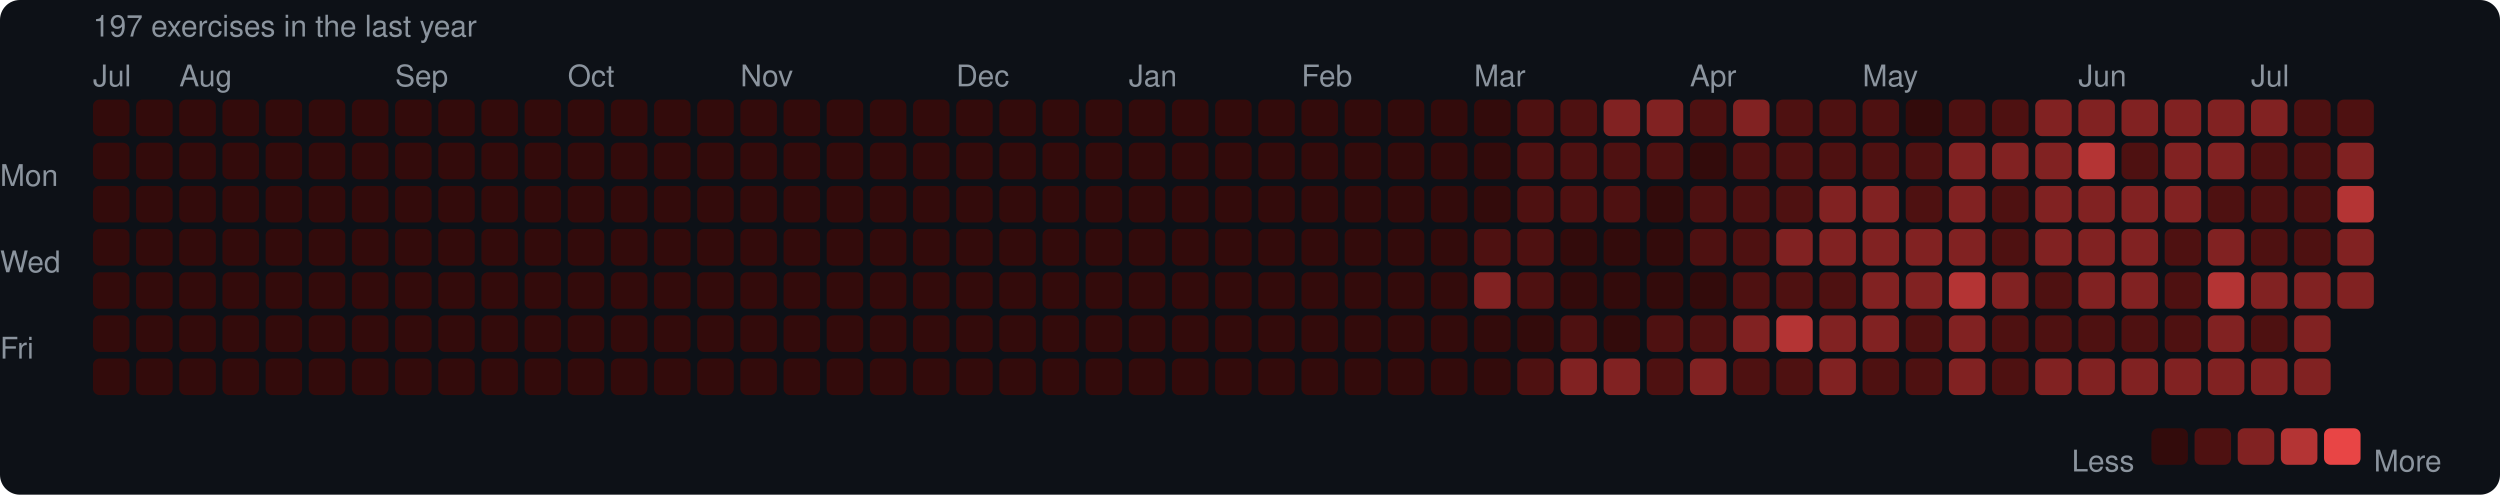
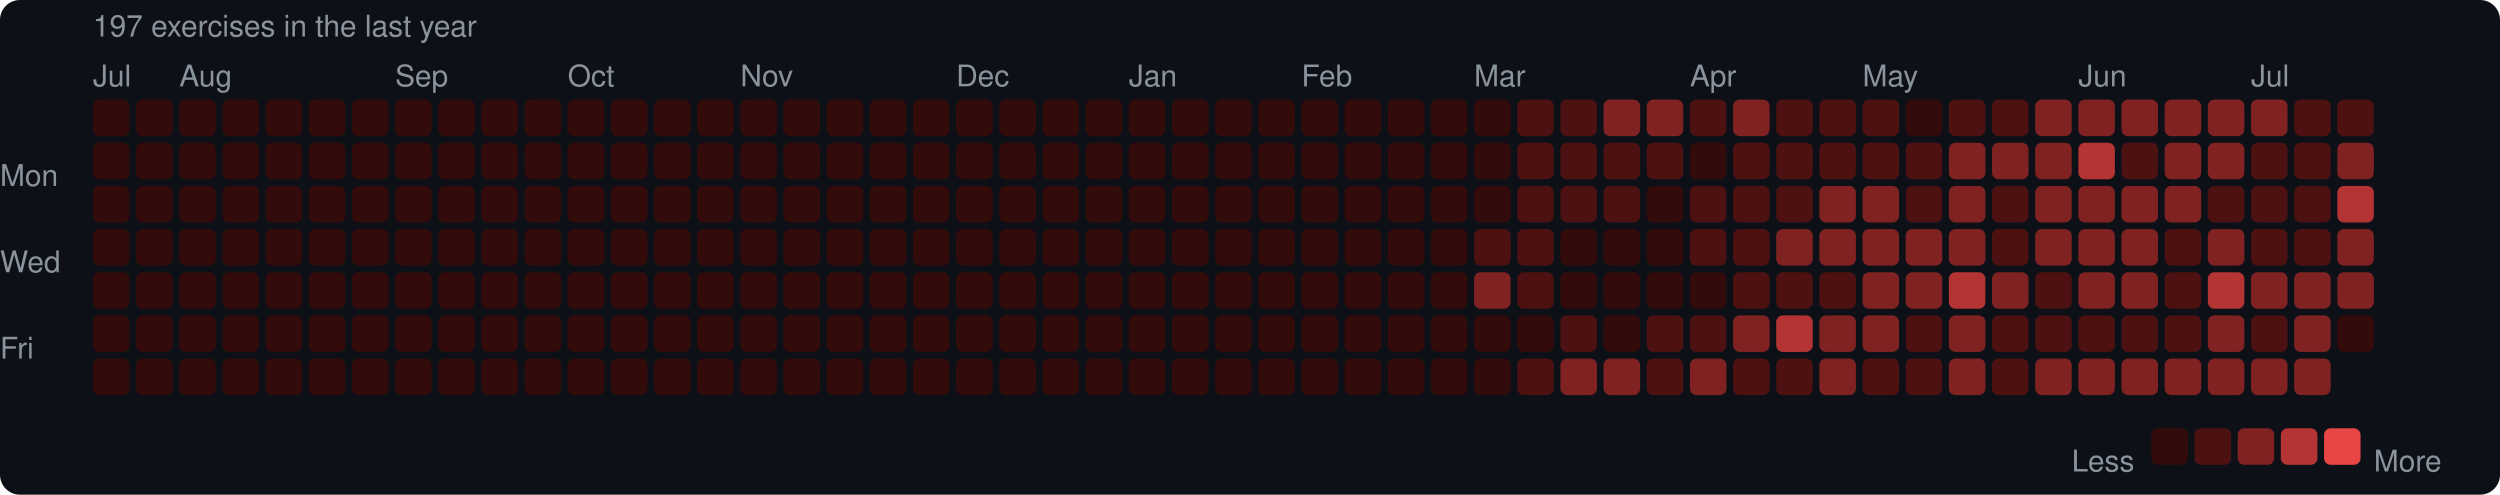
<svg xmlns="http://www.w3.org/2000/svg" width="753" height="149" viewBox="0 0 753 149">
  <rect width="753" height="149" rx="6" fill="#0d1117" />
  <style>text { font-family: -apple-system, BlinkMacSystemFont, "Segoe UI", Helvetica, Arial, sans-serif; fill: #8b949e; font-size: 9px; }</style>
  <text x="28" y="11" font-size="9">197 exercises in the last year</text>
  <text x="28" y="26">Jul</text>
  <text x="54" y="26">Aug</text>
  <text x="119" y="26">Sep</text>
  <text x="171" y="26">Oct</text>
  <text x="223" y="26">Nov</text>
  <text x="288" y="26">Dec</text>
  <text x="340" y="26">Jan</text>
  <text x="392" y="26">Feb</text>
  <text x="444" y="26">Mar</text>
  <text x="509" y="26">Apr</text>
  <text x="561" y="26">May</text>
  <text x="626" y="26">Jun</text>
  <text x="678" y="26">Jul</text>
  <text x="0" y="53" dominant-baseline="middle">Mon</text>
  <text x="0" y="79" dominant-baseline="middle">Wed</text>
  <text x="0" y="105" dominant-baseline="middle">Fri</text>
  <rect x="28" y="30" width="11" height="11" rx="2" fill="#330b0b" />
  <rect x="28" y="43" width="11" height="11" rx="2" fill="#330b0b" />
  <rect x="28" y="56" width="11" height="11" rx="2" fill="#330b0b" />
  <rect x="28" y="69" width="11" height="11" rx="2" fill="#330b0b" />
  <rect x="28" y="82" width="11" height="11" rx="2" fill="#330b0b" />
  <rect x="28" y="95" width="11" height="11" rx="2" fill="#330b0b" />
  <rect x="28" y="108" width="11" height="11" rx="2" fill="#330b0b" />
  <rect x="41" y="30" width="11" height="11" rx="2" fill="#330b0b" />
  <rect x="41" y="43" width="11" height="11" rx="2" fill="#330b0b" />
  <rect x="41" y="56" width="11" height="11" rx="2" fill="#330b0b" />
  <rect x="41" y="69" width="11" height="11" rx="2" fill="#330b0b" />
  <rect x="41" y="82" width="11" height="11" rx="2" fill="#330b0b" />
  <rect x="41" y="95" width="11" height="11" rx="2" fill="#330b0b" />
  <rect x="41" y="108" width="11" height="11" rx="2" fill="#330b0b" />
  <rect x="54" y="30" width="11" height="11" rx="2" fill="#330b0b" />
  <rect x="54" y="43" width="11" height="11" rx="2" fill="#330b0b" />
  <rect x="54" y="56" width="11" height="11" rx="2" fill="#330b0b" />
  <rect x="54" y="69" width="11" height="11" rx="2" fill="#330b0b" />
  <rect x="54" y="82" width="11" height="11" rx="2" fill="#330b0b" />
  <rect x="54" y="95" width="11" height="11" rx="2" fill="#330b0b" />
  <rect x="54" y="108" width="11" height="11" rx="2" fill="#330b0b" />
  <rect x="67" y="30" width="11" height="11" rx="2" fill="#330b0b" />
  <rect x="67" y="43" width="11" height="11" rx="2" fill="#330b0b" />
  <rect x="67" y="56" width="11" height="11" rx="2" fill="#330b0b" />
  <rect x="67" y="69" width="11" height="11" rx="2" fill="#330b0b" />
  <rect x="67" y="82" width="11" height="11" rx="2" fill="#330b0b" />
  <rect x="67" y="95" width="11" height="11" rx="2" fill="#330b0b" />
  <rect x="67" y="108" width="11" height="11" rx="2" fill="#330b0b" />
  <rect x="80" y="30" width="11" height="11" rx="2" fill="#330b0b" />
  <rect x="80" y="43" width="11" height="11" rx="2" fill="#330b0b" />
  <rect x="80" y="56" width="11" height="11" rx="2" fill="#330b0b" />
  <rect x="80" y="69" width="11" height="11" rx="2" fill="#330b0b" />
  <rect x="80" y="82" width="11" height="11" rx="2" fill="#330b0b" />
  <rect x="80" y="95" width="11" height="11" rx="2" fill="#330b0b" />
  <rect x="80" y="108" width="11" height="11" rx="2" fill="#330b0b" />
  <rect x="93" y="30" width="11" height="11" rx="2" fill="#330b0b" />
  <rect x="93" y="43" width="11" height="11" rx="2" fill="#330b0b" />
  <rect x="93" y="56" width="11" height="11" rx="2" fill="#330b0b" />
  <rect x="93" y="69" width="11" height="11" rx="2" fill="#330b0b" />
  <rect x="93" y="82" width="11" height="11" rx="2" fill="#330b0b" />
  <rect x="93" y="95" width="11" height="11" rx="2" fill="#330b0b" />
  <rect x="93" y="108" width="11" height="11" rx="2" fill="#330b0b" />
  <rect x="106" y="30" width="11" height="11" rx="2" fill="#330b0b" />
  <rect x="106" y="43" width="11" height="11" rx="2" fill="#330b0b" />
  <rect x="106" y="56" width="11" height="11" rx="2" fill="#330b0b" />
  <rect x="106" y="69" width="11" height="11" rx="2" fill="#330b0b" />
  <rect x="106" y="82" width="11" height="11" rx="2" fill="#330b0b" />
  <rect x="106" y="95" width="11" height="11" rx="2" fill="#330b0b" />
  <rect x="106" y="108" width="11" height="11" rx="2" fill="#330b0b" />
  <rect x="119" y="30" width="11" height="11" rx="2" fill="#330b0b" />
  <rect x="119" y="43" width="11" height="11" rx="2" fill="#330b0b" />
  <rect x="119" y="56" width="11" height="11" rx="2" fill="#330b0b" />
  <rect x="119" y="69" width="11" height="11" rx="2" fill="#330b0b" />
  <rect x="119" y="82" width="11" height="11" rx="2" fill="#330b0b" />
  <rect x="119" y="95" width="11" height="11" rx="2" fill="#330b0b" />
  <rect x="119" y="108" width="11" height="11" rx="2" fill="#330b0b" />
  <rect x="132" y="30" width="11" height="11" rx="2" fill="#330b0b" />
  <rect x="132" y="43" width="11" height="11" rx="2" fill="#330b0b" />
  <rect x="132" y="56" width="11" height="11" rx="2" fill="#330b0b" />
  <rect x="132" y="69" width="11" height="11" rx="2" fill="#330b0b" />
  <rect x="132" y="82" width="11" height="11" rx="2" fill="#330b0b" />
  <rect x="132" y="95" width="11" height="11" rx="2" fill="#330b0b" />
  <rect x="132" y="108" width="11" height="11" rx="2" fill="#330b0b" />
  <rect x="145" y="30" width="11" height="11" rx="2" fill="#330b0b" />
  <rect x="145" y="43" width="11" height="11" rx="2" fill="#330b0b" />
  <rect x="145" y="56" width="11" height="11" rx="2" fill="#330b0b" />
  <rect x="145" y="69" width="11" height="11" rx="2" fill="#330b0b" />
  <rect x="145" y="82" width="11" height="11" rx="2" fill="#330b0b" />
  <rect x="145" y="95" width="11" height="11" rx="2" fill="#330b0b" />
  <rect x="145" y="108" width="11" height="11" rx="2" fill="#330b0b" />
  <rect x="158" y="30" width="11" height="11" rx="2" fill="#330b0b" />
  <rect x="158" y="43" width="11" height="11" rx="2" fill="#330b0b" />
  <rect x="158" y="56" width="11" height="11" rx="2" fill="#330b0b" />
  <rect x="158" y="69" width="11" height="11" rx="2" fill="#330b0b" />
  <rect x="158" y="82" width="11" height="11" rx="2" fill="#330b0b" />
  <rect x="158" y="95" width="11" height="11" rx="2" fill="#330b0b" />
  <rect x="158" y="108" width="11" height="11" rx="2" fill="#330b0b" />
  <rect x="171" y="30" width="11" height="11" rx="2" fill="#330b0b" />
  <rect x="171" y="43" width="11" height="11" rx="2" fill="#330b0b" />
  <rect x="171" y="56" width="11" height="11" rx="2" fill="#330b0b" />
  <rect x="171" y="69" width="11" height="11" rx="2" fill="#330b0b" />
  <rect x="171" y="82" width="11" height="11" rx="2" fill="#330b0b" />
  <rect x="171" y="95" width="11" height="11" rx="2" fill="#330b0b" />
  <rect x="171" y="108" width="11" height="11" rx="2" fill="#330b0b" />
  <rect x="184" y="30" width="11" height="11" rx="2" fill="#330b0b" />
  <rect x="184" y="43" width="11" height="11" rx="2" fill="#330b0b" />
  <rect x="184" y="56" width="11" height="11" rx="2" fill="#330b0b" />
  <rect x="184" y="69" width="11" height="11" rx="2" fill="#330b0b" />
  <rect x="184" y="82" width="11" height="11" rx="2" fill="#330b0b" />
  <rect x="184" y="95" width="11" height="11" rx="2" fill="#330b0b" />
  <rect x="184" y="108" width="11" height="11" rx="2" fill="#330b0b" />
  <rect x="197" y="30" width="11" height="11" rx="2" fill="#330b0b" />
  <rect x="197" y="43" width="11" height="11" rx="2" fill="#330b0b" />
  <rect x="197" y="56" width="11" height="11" rx="2" fill="#330b0b" />
  <rect x="197" y="69" width="11" height="11" rx="2" fill="#330b0b" />
  <rect x="197" y="82" width="11" height="11" rx="2" fill="#330b0b" />
  <rect x="197" y="95" width="11" height="11" rx="2" fill="#330b0b" />
  <rect x="197" y="108" width="11" height="11" rx="2" fill="#330b0b" />
  <rect x="210" y="30" width="11" height="11" rx="2" fill="#330b0b" />
  <rect x="210" y="43" width="11" height="11" rx="2" fill="#330b0b" />
  <rect x="210" y="56" width="11" height="11" rx="2" fill="#330b0b" />
  <rect x="210" y="69" width="11" height="11" rx="2" fill="#330b0b" />
  <rect x="210" y="82" width="11" height="11" rx="2" fill="#330b0b" />
  <rect x="210" y="95" width="11" height="11" rx="2" fill="#330b0b" />
  <rect x="210" y="108" width="11" height="11" rx="2" fill="#330b0b" />
  <rect x="223" y="30" width="11" height="11" rx="2" fill="#330b0b" />
  <rect x="223" y="43" width="11" height="11" rx="2" fill="#330b0b" />
  <rect x="223" y="56" width="11" height="11" rx="2" fill="#330b0b" />
  <rect x="223" y="69" width="11" height="11" rx="2" fill="#330b0b" />
  <rect x="223" y="82" width="11" height="11" rx="2" fill="#330b0b" />
  <rect x="223" y="95" width="11" height="11" rx="2" fill="#330b0b" />
  <rect x="223" y="108" width="11" height="11" rx="2" fill="#330b0b" />
  <rect x="236" y="30" width="11" height="11" rx="2" fill="#330b0b" />
  <rect x="236" y="43" width="11" height="11" rx="2" fill="#330b0b" />
  <rect x="236" y="56" width="11" height="11" rx="2" fill="#330b0b" />
  <rect x="236" y="69" width="11" height="11" rx="2" fill="#330b0b" />
  <rect x="236" y="82" width="11" height="11" rx="2" fill="#330b0b" />
  <rect x="236" y="95" width="11" height="11" rx="2" fill="#330b0b" />
  <rect x="236" y="108" width="11" height="11" rx="2" fill="#330b0b" />
  <rect x="249" y="30" width="11" height="11" rx="2" fill="#330b0b" />
  <rect x="249" y="43" width="11" height="11" rx="2" fill="#330b0b" />
  <rect x="249" y="56" width="11" height="11" rx="2" fill="#330b0b" />
  <rect x="249" y="69" width="11" height="11" rx="2" fill="#330b0b" />
  <rect x="249" y="82" width="11" height="11" rx="2" fill="#330b0b" />
  <rect x="249" y="95" width="11" height="11" rx="2" fill="#330b0b" />
  <rect x="249" y="108" width="11" height="11" rx="2" fill="#330b0b" />
  <rect x="262" y="30" width="11" height="11" rx="2" fill="#330b0b" />
  <rect x="262" y="43" width="11" height="11" rx="2" fill="#330b0b" />
  <rect x="262" y="56" width="11" height="11" rx="2" fill="#330b0b" />
  <rect x="262" y="69" width="11" height="11" rx="2" fill="#330b0b" />
  <rect x="262" y="82" width="11" height="11" rx="2" fill="#330b0b" />
  <rect x="262" y="95" width="11" height="11" rx="2" fill="#330b0b" />
  <rect x="262" y="108" width="11" height="11" rx="2" fill="#330b0b" />
  <rect x="275" y="30" width="11" height="11" rx="2" fill="#330b0b" />
  <rect x="275" y="43" width="11" height="11" rx="2" fill="#330b0b" />
  <rect x="275" y="56" width="11" height="11" rx="2" fill="#330b0b" />
  <rect x="275" y="69" width="11" height="11" rx="2" fill="#330b0b" />
  <rect x="275" y="82" width="11" height="11" rx="2" fill="#330b0b" />
  <rect x="275" y="95" width="11" height="11" rx="2" fill="#330b0b" />
  <rect x="275" y="108" width="11" height="11" rx="2" fill="#330b0b" />
  <rect x="288" y="30" width="11" height="11" rx="2" fill="#330b0b" />
  <rect x="288" y="43" width="11" height="11" rx="2" fill="#330b0b" />
  <rect x="288" y="56" width="11" height="11" rx="2" fill="#330b0b" />
  <rect x="288" y="69" width="11" height="11" rx="2" fill="#330b0b" />
  <rect x="288" y="82" width="11" height="11" rx="2" fill="#330b0b" />
  <rect x="288" y="95" width="11" height="11" rx="2" fill="#330b0b" />
  <rect x="288" y="108" width="11" height="11" rx="2" fill="#330b0b" />
  <rect x="301" y="30" width="11" height="11" rx="2" fill="#330b0b" />
  <rect x="301" y="43" width="11" height="11" rx="2" fill="#330b0b" />
  <rect x="301" y="56" width="11" height="11" rx="2" fill="#330b0b" />
  <rect x="301" y="69" width="11" height="11" rx="2" fill="#330b0b" />
  <rect x="301" y="82" width="11" height="11" rx="2" fill="#330b0b" />
  <rect x="301" y="95" width="11" height="11" rx="2" fill="#330b0b" />
  <rect x="301" y="108" width="11" height="11" rx="2" fill="#330b0b" />
  <rect x="314" y="30" width="11" height="11" rx="2" fill="#330b0b" />
  <rect x="314" y="43" width="11" height="11" rx="2" fill="#330b0b" />
  <rect x="314" y="56" width="11" height="11" rx="2" fill="#330b0b" />
  <rect x="314" y="69" width="11" height="11" rx="2" fill="#330b0b" />
  <rect x="314" y="82" width="11" height="11" rx="2" fill="#330b0b" />
  <rect x="314" y="95" width="11" height="11" rx="2" fill="#330b0b" />
  <rect x="314" y="108" width="11" height="11" rx="2" fill="#330b0b" />
  <rect x="327" y="30" width="11" height="11" rx="2" fill="#330b0b" />
  <rect x="327" y="43" width="11" height="11" rx="2" fill="#330b0b" />
  <rect x="327" y="56" width="11" height="11" rx="2" fill="#330b0b" />
  <rect x="327" y="69" width="11" height="11" rx="2" fill="#330b0b" />
  <rect x="327" y="82" width="11" height="11" rx="2" fill="#330b0b" />
  <rect x="327" y="95" width="11" height="11" rx="2" fill="#330b0b" />
  <rect x="327" y="108" width="11" height="11" rx="2" fill="#330b0b" />
  <rect x="340" y="30" width="11" height="11" rx="2" fill="#330b0b" />
  <rect x="340" y="43" width="11" height="11" rx="2" fill="#330b0b" />
  <rect x="340" y="56" width="11" height="11" rx="2" fill="#330b0b" />
  <rect x="340" y="69" width="11" height="11" rx="2" fill="#330b0b" />
  <rect x="340" y="82" width="11" height="11" rx="2" fill="#330b0b" />
  <rect x="340" y="95" width="11" height="11" rx="2" fill="#330b0b" />
  <rect x="340" y="108" width="11" height="11" rx="2" fill="#330b0b" />
  <rect x="353" y="30" width="11" height="11" rx="2" fill="#330b0b" />
  <rect x="353" y="43" width="11" height="11" rx="2" fill="#330b0b" />
  <rect x="353" y="56" width="11" height="11" rx="2" fill="#330b0b" />
  <rect x="353" y="69" width="11" height="11" rx="2" fill="#330b0b" />
  <rect x="353" y="82" width="11" height="11" rx="2" fill="#330b0b" />
  <rect x="353" y="95" width="11" height="11" rx="2" fill="#330b0b" />
  <rect x="353" y="108" width="11" height="11" rx="2" fill="#330b0b" />
  <rect x="366" y="30" width="11" height="11" rx="2" fill="#330b0b" />
  <rect x="366" y="43" width="11" height="11" rx="2" fill="#330b0b" />
  <rect x="366" y="56" width="11" height="11" rx="2" fill="#330b0b" />
  <rect x="366" y="69" width="11" height="11" rx="2" fill="#330b0b" />
  <rect x="366" y="82" width="11" height="11" rx="2" fill="#330b0b" />
  <rect x="366" y="95" width="11" height="11" rx="2" fill="#330b0b" />
  <rect x="366" y="108" width="11" height="11" rx="2" fill="#330b0b" />
  <rect x="379" y="30" width="11" height="11" rx="2" fill="#330b0b" />
  <rect x="379" y="43" width="11" height="11" rx="2" fill="#330b0b" />
  <rect x="379" y="56" width="11" height="11" rx="2" fill="#330b0b" />
  <rect x="379" y="69" width="11" height="11" rx="2" fill="#330b0b" />
  <rect x="379" y="82" width="11" height="11" rx="2" fill="#330b0b" />
  <rect x="379" y="95" width="11" height="11" rx="2" fill="#330b0b" />
  <rect x="379" y="108" width="11" height="11" rx="2" fill="#330b0b" />
  <rect x="392" y="30" width="11" height="11" rx="2" fill="#330b0b" />
  <rect x="392" y="43" width="11" height="11" rx="2" fill="#330b0b" />
  <rect x="392" y="56" width="11" height="11" rx="2" fill="#330b0b" />
  <rect x="392" y="69" width="11" height="11" rx="2" fill="#330b0b" />
  <rect x="392" y="82" width="11" height="11" rx="2" fill="#330b0b" />
  <rect x="392" y="95" width="11" height="11" rx="2" fill="#330b0b" />
  <rect x="392" y="108" width="11" height="11" rx="2" fill="#330b0b" />
  <rect x="405" y="30" width="11" height="11" rx="2" fill="#330b0b" />
  <rect x="405" y="43" width="11" height="11" rx="2" fill="#330b0b" />
  <rect x="405" y="56" width="11" height="11" rx="2" fill="#330b0b" />
  <rect x="405" y="69" width="11" height="11" rx="2" fill="#330b0b" />
  <rect x="405" y="82" width="11" height="11" rx="2" fill="#330b0b" />
  <rect x="405" y="95" width="11" height="11" rx="2" fill="#330b0b" />
  <rect x="405" y="108" width="11" height="11" rx="2" fill="#330b0b" />
  <rect x="418" y="30" width="11" height="11" rx="2" fill="#330b0b" />
  <rect x="418" y="43" width="11" height="11" rx="2" fill="#330b0b" />
  <rect x="418" y="56" width="11" height="11" rx="2" fill="#330b0b" />
  <rect x="418" y="69" width="11" height="11" rx="2" fill="#330b0b" />
  <rect x="418" y="82" width="11" height="11" rx="2" fill="#330b0b" />
  <rect x="418" y="95" width="11" height="11" rx="2" fill="#330b0b" />
  <rect x="418" y="108" width="11" height="11" rx="2" fill="#330b0b" />
  <rect x="431" y="30" width="11" height="11" rx="2" fill="#330b0b" />
  <rect x="431" y="43" width="11" height="11" rx="2" fill="#330b0b" />
  <rect x="431" y="56" width="11" height="11" rx="2" fill="#330b0b" />
  <rect x="431" y="69" width="11" height="11" rx="2" fill="#330b0b" />
  <rect x="431" y="82" width="11" height="11" rx="2" fill="#330b0b" />
  <rect x="431" y="95" width="11" height="11" rx="2" fill="#330b0b" />
  <rect x="431" y="108" width="11" height="11" rx="2" fill="#330b0b" />
  <rect x="444" y="30" width="11" height="11" rx="2" fill="#330b0b" />
  <rect x="444" y="43" width="11" height="11" rx="2" fill="#330b0b" />
  <rect x="444" y="56" width="11" height="11" rx="2" fill="#330b0b" />
  <rect x="444" y="69" width="11" height="11" rx="2" fill="#4e1111" />
  <rect x="444" y="82" width="11" height="11" rx="2" fill="#812222" />
  <rect x="444" y="95" width="11" height="11" rx="2" fill="#330b0b" />
  <rect x="444" y="108" width="11" height="11" rx="2" fill="#330b0b" />
  <rect x="457" y="30" width="11" height="11" rx="2" fill="#4e1111" />
  <rect x="457" y="43" width="11" height="11" rx="2" fill="#4e1111" />
  <rect x="457" y="56" width="11" height="11" rx="2" fill="#4e1111" />
  <rect x="457" y="69" width="11" height="11" rx="2" fill="#4e1111" />
  <rect x="457" y="82" width="11" height="11" rx="2" fill="#4e1111" />
  <rect x="457" y="95" width="11" height="11" rx="2" fill="#330b0b" />
  <rect x="457" y="108" width="11" height="11" rx="2" fill="#4e1111" />
  <rect x="470" y="30" width="11" height="11" rx="2" fill="#4e1111" />
  <rect x="470" y="43" width="11" height="11" rx="2" fill="#4e1111" />
  <rect x="470" y="56" width="11" height="11" rx="2" fill="#4e1111" />
  <rect x="470" y="69" width="11" height="11" rx="2" fill="#330b0b" />
  <rect x="470" y="82" width="11" height="11" rx="2" fill="#330b0b" />
  <rect x="470" y="95" width="11" height="11" rx="2" fill="#4e1111" />
  <rect x="470" y="108" width="11" height="11" rx="2" fill="#812222" />
  <rect x="483" y="30" width="11" height="11" rx="2" fill="#812222" />
  <rect x="483" y="43" width="11" height="11" rx="2" fill="#4e1111" />
  <rect x="483" y="56" width="11" height="11" rx="2" fill="#4e1111" />
  <rect x="483" y="69" width="11" height="11" rx="2" fill="#330b0b" />
  <rect x="483" y="82" width="11" height="11" rx="2" fill="#330b0b" />
  <rect x="483" y="95" width="11" height="11" rx="2" fill="#330b0b" />
  <rect x="483" y="108" width="11" height="11" rx="2" fill="#812222" />
  <rect x="496" y="30" width="11" height="11" rx="2" fill="#812222" />
  <rect x="496" y="43" width="11" height="11" rx="2" fill="#4e1111" />
  <rect x="496" y="56" width="11" height="11" rx="2" fill="#330b0b" />
  <rect x="496" y="69" width="11" height="11" rx="2" fill="#330b0b" />
  <rect x="496" y="82" width="11" height="11" rx="2" fill="#330b0b" />
  <rect x="496" y="95" width="11" height="11" rx="2" fill="#4e1111" />
  <rect x="496" y="108" width="11" height="11" rx="2" fill="#4e1111" />
  <rect x="509" y="30" width="11" height="11" rx="2" fill="#4e1111" />
  <rect x="509" y="43" width="11" height="11" rx="2" fill="#330b0b" />
  <rect x="509" y="56" width="11" height="11" rx="2" fill="#4e1111" />
  <rect x="509" y="69" width="11" height="11" rx="2" fill="#4e1111" />
  <rect x="509" y="82" width="11" height="11" rx="2" fill="#330b0b" />
  <rect x="509" y="95" width="11" height="11" rx="2" fill="#4e1111" />
  <rect x="509" y="108" width="11" height="11" rx="2" fill="#812222" />
  <rect x="522" y="30" width="11" height="11" rx="2" fill="#812222" />
  <rect x="522" y="43" width="11" height="11" rx="2" fill="#4e1111" />
  <rect x="522" y="56" width="11" height="11" rx="2" fill="#4e1111" />
  <rect x="522" y="69" width="11" height="11" rx="2" fill="#4e1111" />
  <rect x="522" y="82" width="11" height="11" rx="2" fill="#4e1111" />
  <rect x="522" y="95" width="11" height="11" rx="2" fill="#812222" />
  <rect x="522" y="108" width="11" height="11" rx="2" fill="#4e1111" />
  <rect x="535" y="30" width="11" height="11" rx="2" fill="#4e1111" />
  <rect x="535" y="43" width="11" height="11" rx="2" fill="#4e1111" />
  <rect x="535" y="56" width="11" height="11" rx="2" fill="#4e1111" />
  <rect x="535" y="69" width="11" height="11" rx="2" fill="#812222" />
  <rect x="535" y="82" width="11" height="11" rx="2" fill="#4e1111" />
  <rect x="535" y="95" width="11" height="11" rx="2" fill="#b43434" />
  <rect x="535" y="108" width="11" height="11" rx="2" fill="#4e1111" />
  <rect x="548" y="30" width="11" height="11" rx="2" fill="#4e1111" />
  <rect x="548" y="43" width="11" height="11" rx="2" fill="#4e1111" />
  <rect x="548" y="56" width="11" height="11" rx="2" fill="#812222" />
  <rect x="548" y="69" width="11" height="11" rx="2" fill="#812222" />
  <rect x="548" y="82" width="11" height="11" rx="2" fill="#4e1111" />
  <rect x="548" y="95" width="11" height="11" rx="2" fill="#812222" />
  <rect x="548" y="108" width="11" height="11" rx="2" fill="#812222" />
  <rect x="561" y="30" width="11" height="11" rx="2" fill="#4e1111" />
  <rect x="561" y="43" width="11" height="11" rx="2" fill="#4e1111" />
  <rect x="561" y="56" width="11" height="11" rx="2" fill="#812222" />
  <rect x="561" y="69" width="11" height="11" rx="2" fill="#812222" />
  <rect x="561" y="82" width="11" height="11" rx="2" fill="#812222" />
  <rect x="561" y="95" width="11" height="11" rx="2" fill="#812222" />
  <rect x="561" y="108" width="11" height="11" rx="2" fill="#4e1111" />
  <rect x="574" y="30" width="11" height="11" rx="2" fill="#330b0b" />
  <rect x="574" y="43" width="11" height="11" rx="2" fill="#4e1111" />
  <rect x="574" y="56" width="11" height="11" rx="2" fill="#4e1111" />
  <rect x="574" y="69" width="11" height="11" rx="2" fill="#812222" />
  <rect x="574" y="82" width="11" height="11" rx="2" fill="#812222" />
  <rect x="574" y="95" width="11" height="11" rx="2" fill="#4e1111" />
  <rect x="574" y="108" width="11" height="11" rx="2" fill="#4e1111" />
  <rect x="587" y="30" width="11" height="11" rx="2" fill="#4e1111" />
  <rect x="587" y="43" width="11" height="11" rx="2" fill="#812222" />
  <rect x="587" y="56" width="11" height="11" rx="2" fill="#812222" />
  <rect x="587" y="69" width="11" height="11" rx="2" fill="#812222" />
  <rect x="587" y="82" width="11" height="11" rx="2" fill="#b43434" />
  <rect x="587" y="95" width="11" height="11" rx="2" fill="#812222" />
  <rect x="587" y="108" width="11" height="11" rx="2" fill="#812222" />
  <rect x="600" y="30" width="11" height="11" rx="2" fill="#4e1111" />
  <rect x="600" y="43" width="11" height="11" rx="2" fill="#812222" />
  <rect x="600" y="56" width="11" height="11" rx="2" fill="#4e1111" />
  <rect x="600" y="69" width="11" height="11" rx="2" fill="#4e1111" />
  <rect x="600" y="82" width="11" height="11" rx="2" fill="#812222" />
  <rect x="600" y="95" width="11" height="11" rx="2" fill="#4e1111" />
  <rect x="600" y="108" width="11" height="11" rx="2" fill="#4e1111" />
  <rect x="613" y="30" width="11" height="11" rx="2" fill="#812222" />
  <rect x="613" y="43" width="11" height="11" rx="2" fill="#812222" />
  <rect x="613" y="56" width="11" height="11" rx="2" fill="#812222" />
  <rect x="613" y="69" width="11" height="11" rx="2" fill="#812222" />
  <rect x="613" y="82" width="11" height="11" rx="2" fill="#4e1111" />
  <rect x="613" y="95" width="11" height="11" rx="2" fill="#4e1111" />
  <rect x="613" y="108" width="11" height="11" rx="2" fill="#812222" />
  <rect x="626" y="30" width="11" height="11" rx="2" fill="#812222" />
  <rect x="626" y="43" width="11" height="11" rx="2" fill="#b43434" />
  <rect x="626" y="56" width="11" height="11" rx="2" fill="#812222" />
  <rect x="626" y="69" width="11" height="11" rx="2" fill="#812222" />
  <rect x="626" y="82" width="11" height="11" rx="2" fill="#812222" />
  <rect x="626" y="95" width="11" height="11" rx="2" fill="#4e1111" />
  <rect x="626" y="108" width="11" height="11" rx="2" fill="#812222" />
  <rect x="639" y="30" width="11" height="11" rx="2" fill="#812222" />
  <rect x="639" y="43" width="11" height="11" rx="2" fill="#4e1111" />
  <rect x="639" y="56" width="11" height="11" rx="2" fill="#812222" />
  <rect x="639" y="69" width="11" height="11" rx="2" fill="#812222" />
  <rect x="639" y="82" width="11" height="11" rx="2" fill="#812222" />
  <rect x="639" y="95" width="11" height="11" rx="2" fill="#4e1111" />
  <rect x="639" y="108" width="11" height="11" rx="2" fill="#812222" />
  <rect x="652" y="30" width="11" height="11" rx="2" fill="#812222" />
  <rect x="652" y="43" width="11" height="11" rx="2" fill="#812222" />
  <rect x="652" y="56" width="11" height="11" rx="2" fill="#812222" />
  <rect x="652" y="69" width="11" height="11" rx="2" fill="#4e1111" />
  <rect x="652" y="82" width="11" height="11" rx="2" fill="#4e1111" />
  <rect x="652" y="95" width="11" height="11" rx="2" fill="#4e1111" />
  <rect x="652" y="108" width="11" height="11" rx="2" fill="#812222" />
  <rect x="665" y="30" width="11" height="11" rx="2" fill="#812222" />
  <rect x="665" y="43" width="11" height="11" rx="2" fill="#812222" />
  <rect x="665" y="56" width="11" height="11" rx="2" fill="#4e1111" />
  <rect x="665" y="69" width="11" height="11" rx="2" fill="#812222" />
  <rect x="665" y="82" width="11" height="11" rx="2" fill="#b43434" />
  <rect x="665" y="95" width="11" height="11" rx="2" fill="#812222" />
  <rect x="665" y="108" width="11" height="11" rx="2" fill="#812222" />
  <rect x="678" y="30" width="11" height="11" rx="2" fill="#812222" />
  <rect x="678" y="43" width="11" height="11" rx="2" fill="#4e1111" />
  <rect x="678" y="56" width="11" height="11" rx="2" fill="#4e1111" />
  <rect x="678" y="69" width="11" height="11" rx="2" fill="#4e1111" />
  <rect x="678" y="82" width="11" height="11" rx="2" fill="#812222" />
  <rect x="678" y="95" width="11" height="11" rx="2" fill="#4e1111" />
  <rect x="678" y="108" width="11" height="11" rx="2" fill="#812222" />
  <rect x="691" y="30" width="11" height="11" rx="2" fill="#4e1111" />
  <rect x="691" y="43" width="11" height="11" rx="2" fill="#4e1111" />
  <rect x="691" y="56" width="11" height="11" rx="2" fill="#4e1111" />
  <rect x="691" y="69" width="11" height="11" rx="2" fill="#4e1111" />
  <rect x="691" y="82" width="11" height="11" rx="2" fill="#812222" />
  <rect x="691" y="95" width="11" height="11" rx="2" fill="#812222" />
  <rect x="691" y="108" width="11" height="11" rx="2" fill="#812222" />
  <rect x="704" y="30" width="11" height="11" rx="2" fill="#4e1111" />
  <rect x="704" y="43" width="11" height="11" rx="2" fill="#812222" />
  <rect x="704" y="56" width="11" height="11" rx="2" fill="#b43434" />
  <rect x="704" y="69" width="11" height="11" rx="2" fill="#812222" />
  <rect x="704" y="82" width="11" height="11" rx="2" fill="#812222" />
+   <rect x="704" y="95" width="11" height="11" rx="2" fill="#330b0b" />
  <text x="624" y="139" dominant-baseline="middle">Less</text>
  <rect x="648" y="129" width="11" height="11" rx="2" fill="#330b0b" />
  <rect x="661" y="129" width="11" height="11" rx="2" fill="#4e1111" />
  <rect x="674" y="129" width="11" height="11" rx="2" fill="#812222" />
  <rect x="687" y="129" width="11" height="11" rx="2" fill="#b43434" />
  <rect x="700" y="129" width="11" height="11" rx="2" fill="#e84545" />
  <text x="715" y="139" dominant-baseline="middle">More</text>
</svg>
